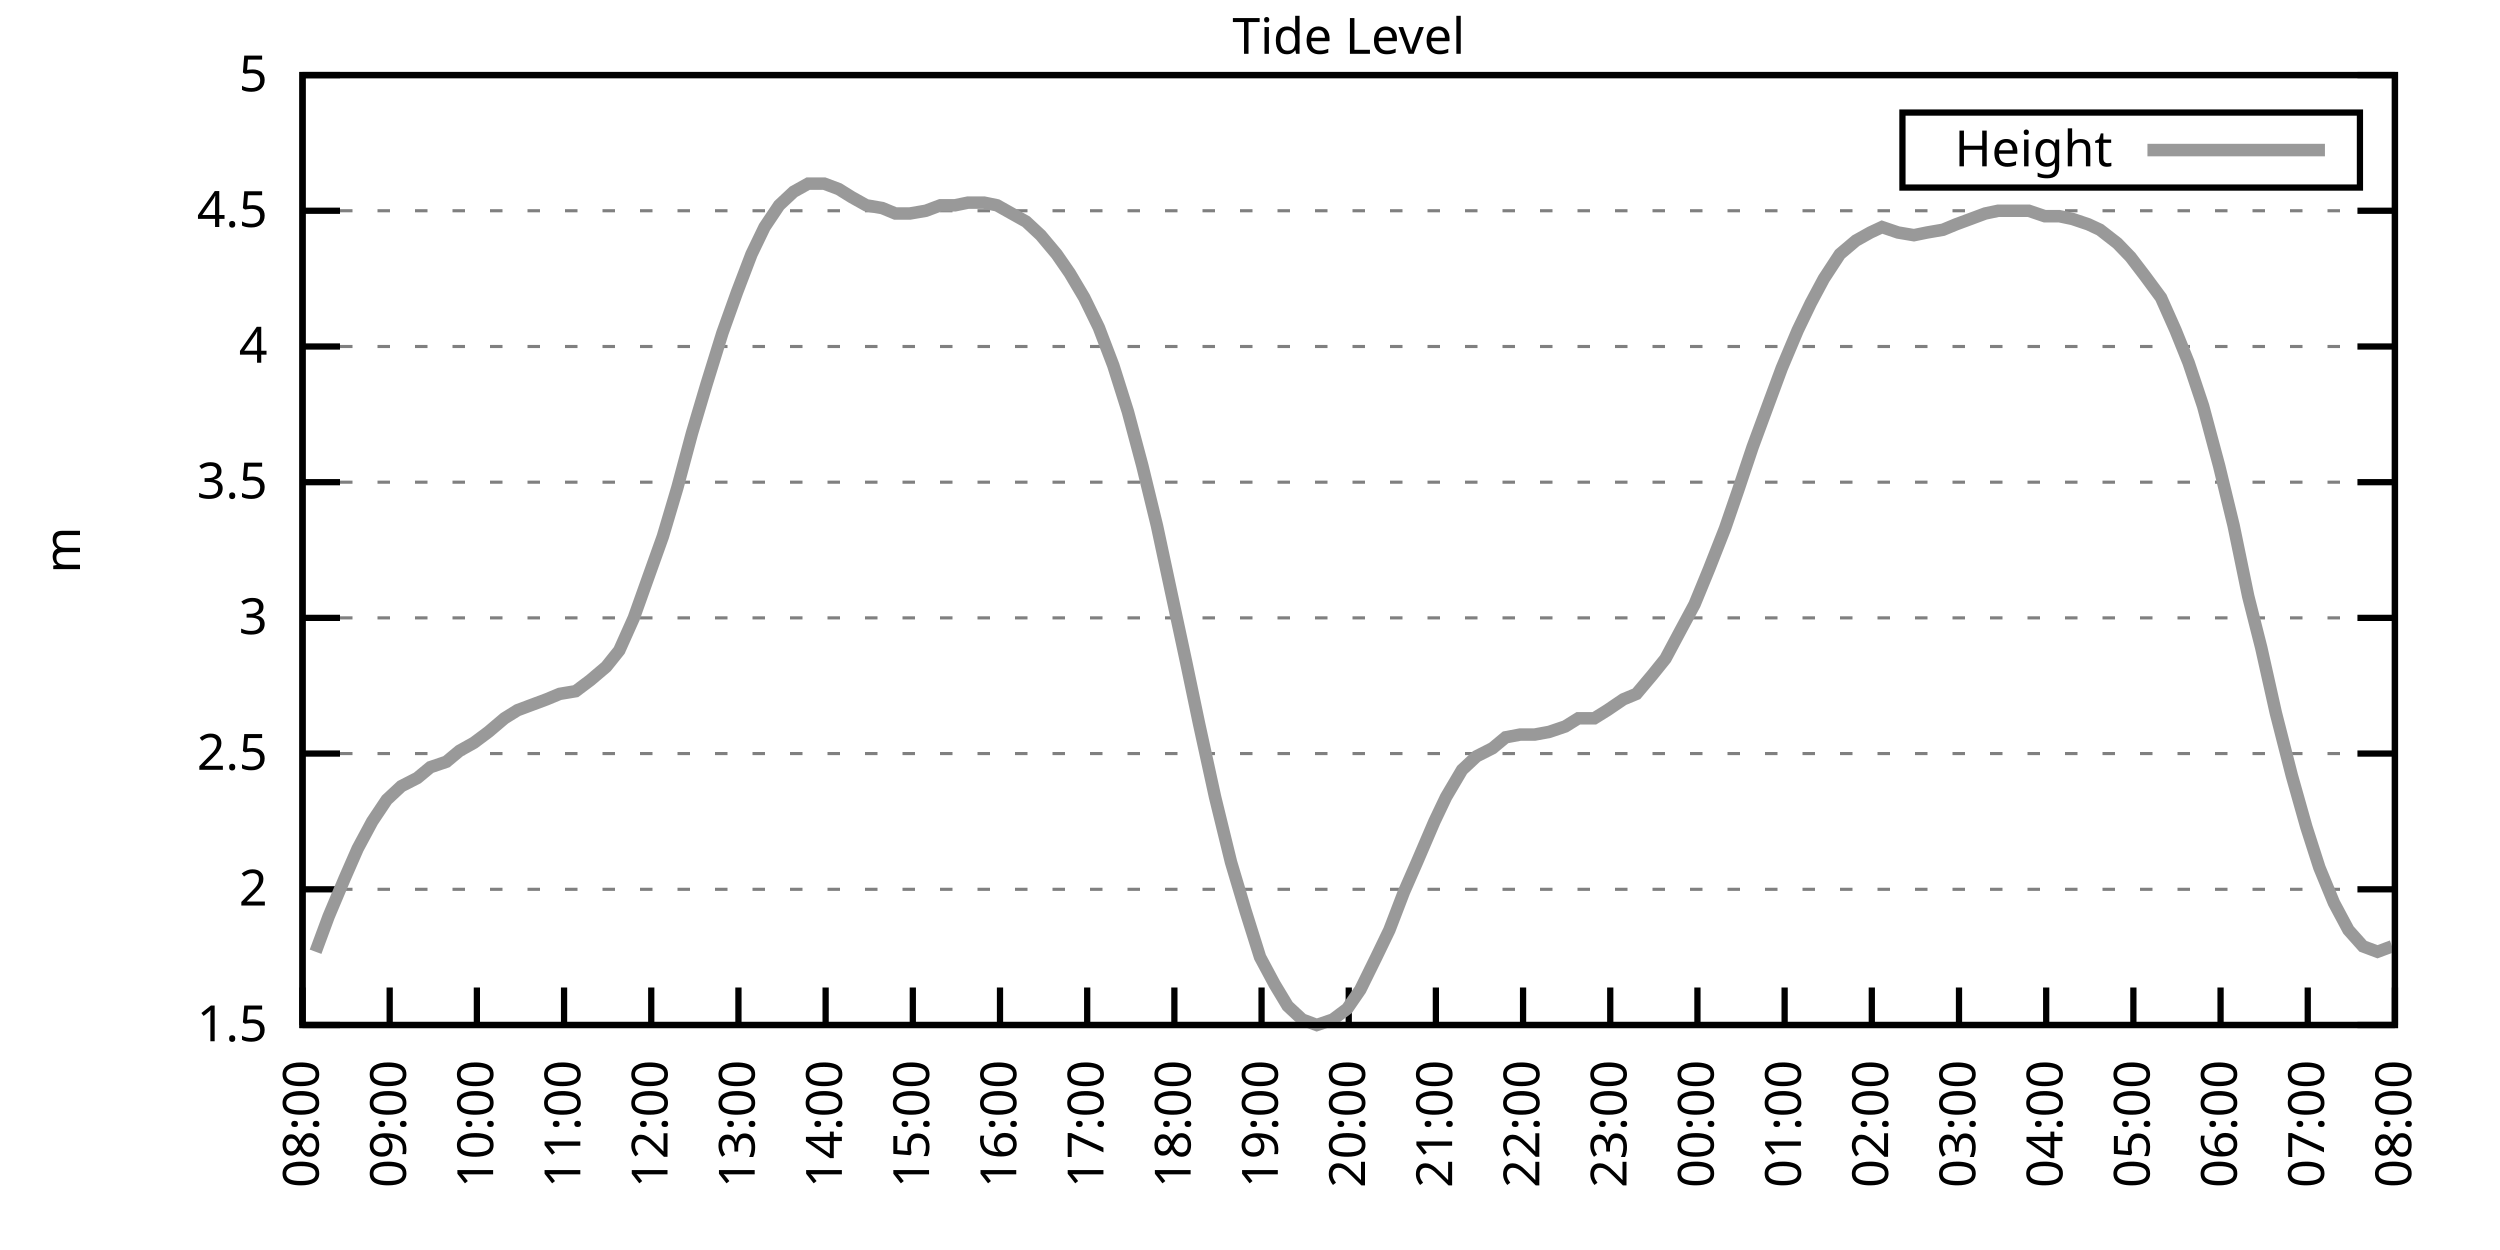
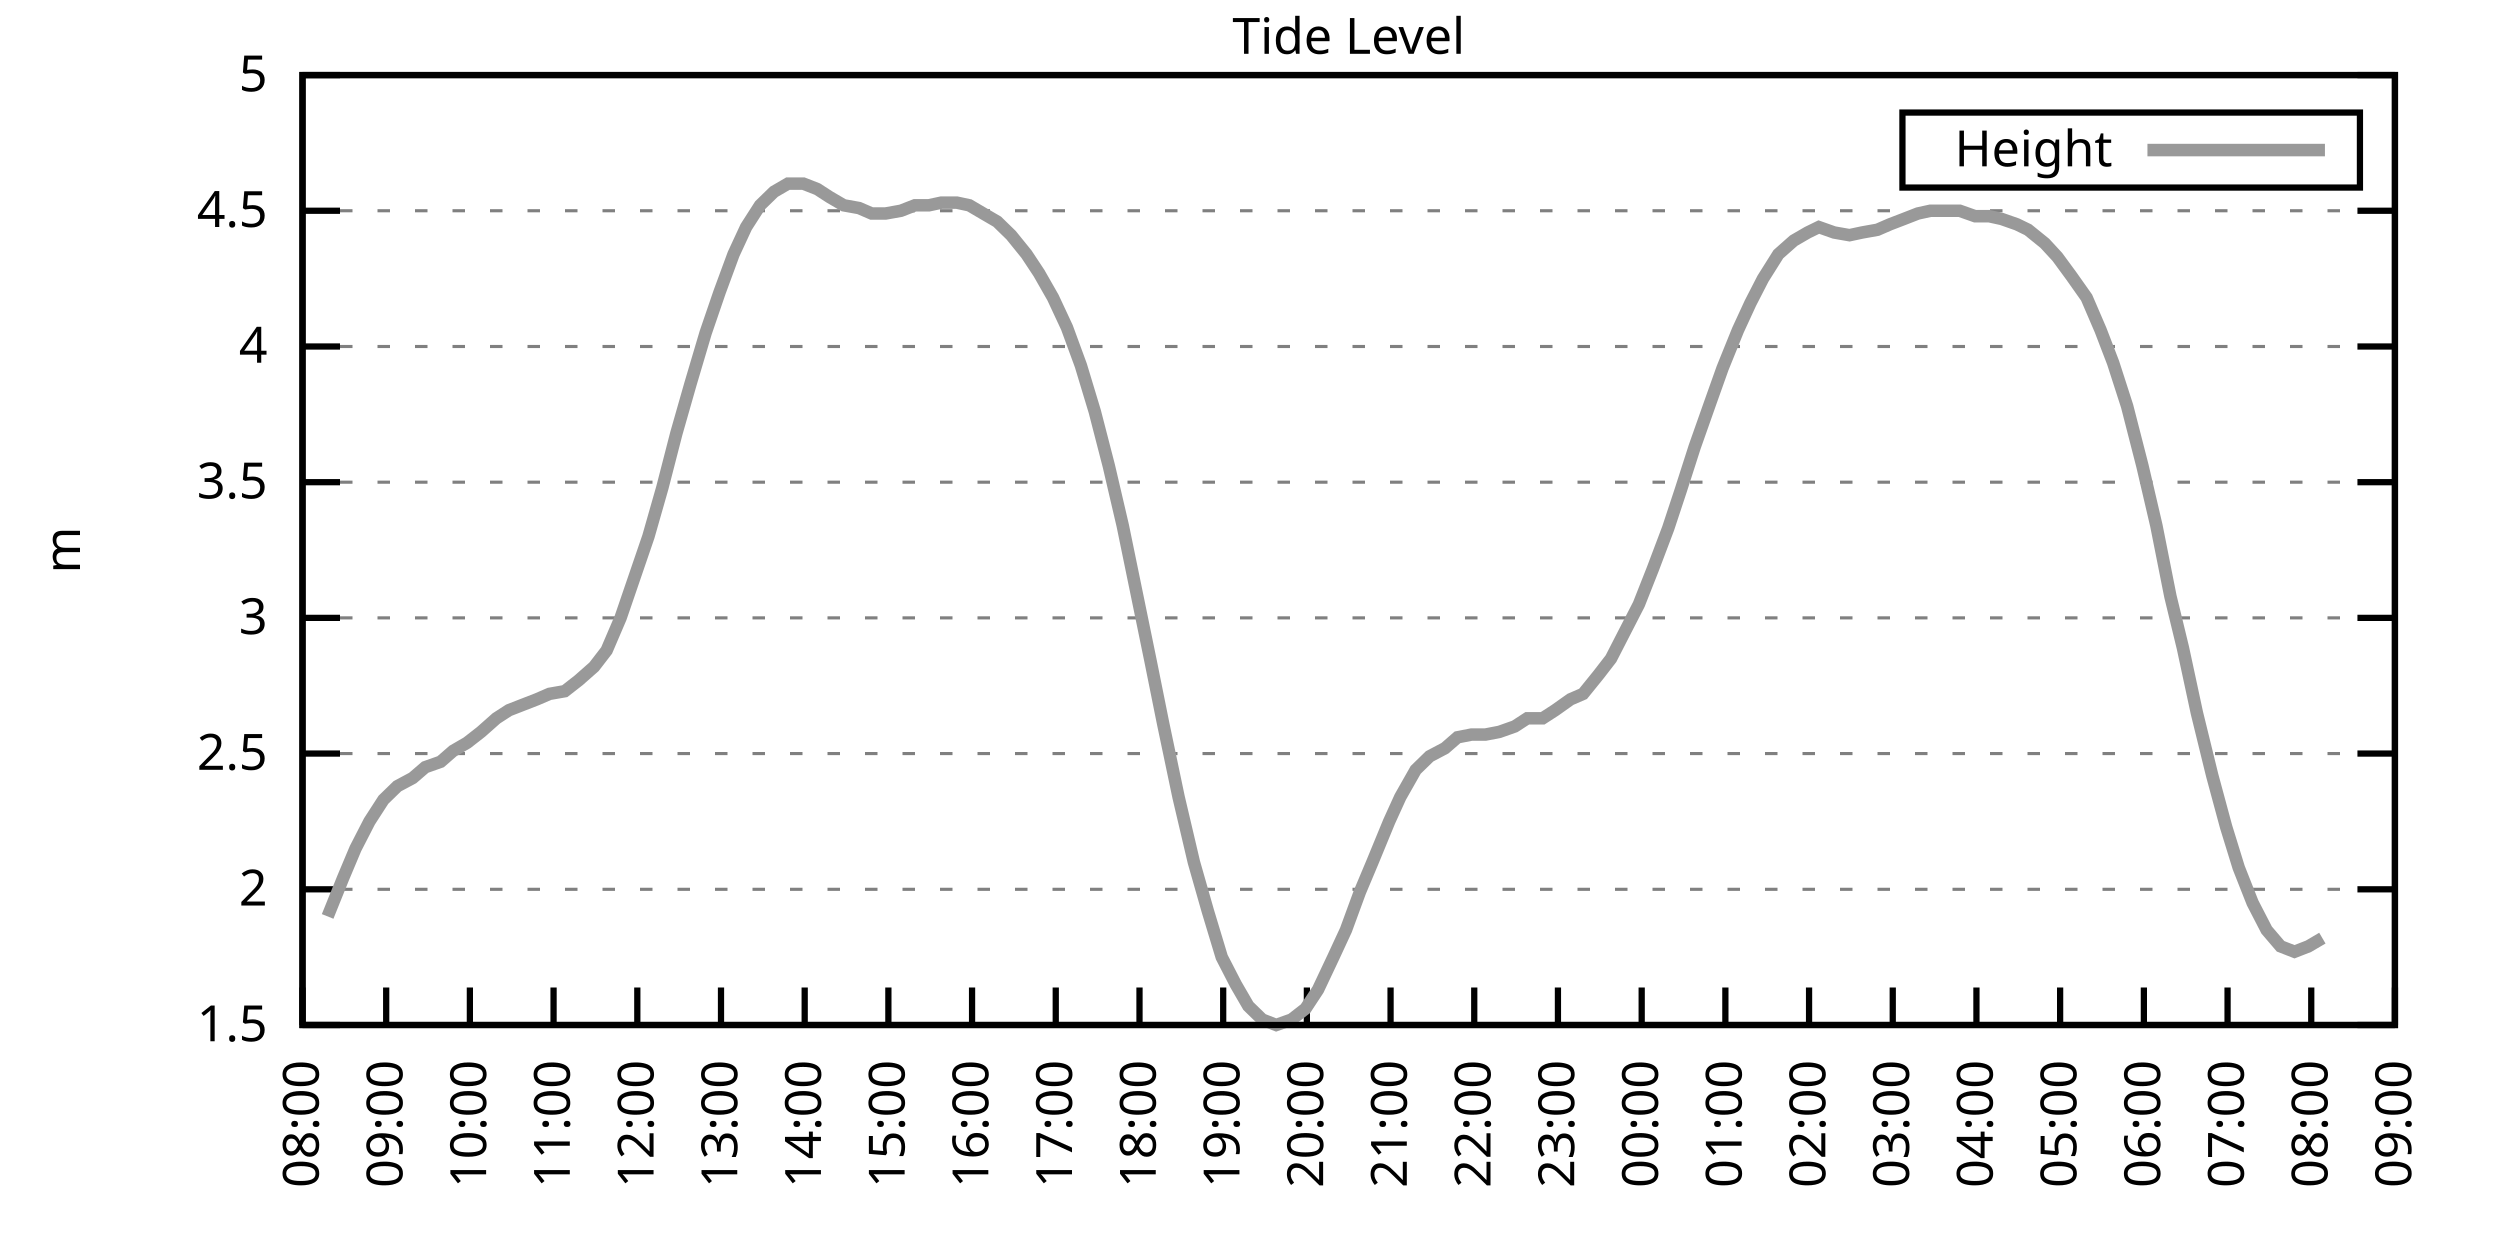
<svg xmlns="http://www.w3.org/2000/svg" xmlns:xlink="http://www.w3.org/1999/xlink" width="400" height="200" viewBox="0 0 400 200">
  <g id="gnuplot_canvas">
    <rect x="0" y="0" width="400" height="200" fill="none" />
    <defs>
      <circle id="gpDot" r="0.5" stroke-width="0.5" stroke="currentColor" />
      <path id="gpPt0" stroke-width="0.333" stroke="currentColor" d="M-1,0 h2 M0,-1 v2" />
      <path id="gpPt1" stroke-width="0.333" stroke="currentColor" d="M-1,-1 L1,1 M1,-1 L-1,1" />
      <path id="gpPt2" stroke-width="0.333" stroke="currentColor" d="M-1,0 L1,0 M0,-1 L0,1 M-1,-1 L1,1 M-1,1 L1,-1" />
      <rect id="gpPt3" stroke-width="0.333" stroke="currentColor" x="-1" y="-1" width="2" height="2" />
      <rect id="gpPt4" stroke-width="0.333" stroke="currentColor" fill="currentColor" x="-1" y="-1" width="2" height="2" />
      <circle id="gpPt5" stroke-width="0.333" stroke="currentColor" cx="0" cy="0" r="1" />
      <use xlink:href="#gpPt5" id="gpPt6" fill="currentColor" stroke="none" />
      <path id="gpPt7" stroke-width="0.333" stroke="currentColor" d="M0,-1.33 L-1.33,0.67 L1.33,0.67 z" />
      <use xlink:href="#gpPt7" id="gpPt8" fill="currentColor" stroke="none" />
      <use xlink:href="#gpPt7" id="gpPt9" stroke="currentColor" transform="rotate(180)" />
      <use xlink:href="#gpPt9" id="gpPt10" fill="currentColor" stroke="none" />
      <use xlink:href="#gpPt3" id="gpPt11" stroke="currentColor" transform="rotate(45)" />
      <use xlink:href="#gpPt11" id="gpPt12" fill="currentColor" stroke="none" />
      <path id="gpPt13" stroke-width="0.333" stroke="currentColor" d="M0,1.330 L1.265,0.411 L0.782,-1.067 L-0.782,-1.076 L-1.265,0.411 z" />
      <use xlink:href="#gpPt13" id="gpPt14" fill="currentColor" stroke="none" />
      <filter id="textbox" filterUnits="objectBoundingBox" x="0" y="0" height="1" width="1">
        <feFlood flood-color="white" flood-opacity="1" result="bgnd" />
        <feComposite in="SourceGraphic" in2="bgnd" operator="atop" />
      </filter>
      <filter id="greybox" filterUnits="objectBoundingBox" x="0" y="0" height="1" width="1">
        <feFlood flood-color="lightgrey" flood-opacity="1" result="grey" />
        <feComposite in="SourceGraphic" in2="grey" operator="atop" />
      </filter>
    </defs>
    <g fill="none" color="white" stroke="currentColor" stroke-width="1.00" stroke-linecap="butt" stroke-linejoin="miter">
</g>
    <g fill="none" color="black" stroke="currentColor" stroke-width="1.00" stroke-linecap="butt" stroke-linejoin="miter">
      <g stroke="none" shape-rendering="crispEdges">
        <polygon fill="rgb(255, 255, 255)" points="48.40,164.00 383.18,164.00 383.18,12.02 48.40,12.02 " />
      </g>
    </g>
    <g fill="none" color="black" stroke="currentColor" stroke-width="1.00" stroke-linecap="butt" stroke-linejoin="miter">
</g>
    <g fill="none" color="black" stroke="black" stroke-width="0.50" stroke-linecap="butt" stroke-linejoin="miter">
</g>
    <g fill="none" color="gray" stroke="currentColor" stroke-width="0.50" stroke-linecap="butt" stroke-linejoin="miter">
      <path stroke="gray" stroke-dasharray="2,4" class="gridline" d="M48.40,164.00 L383.19,164.00  " />
    </g>
    <g fill="none" color="gray" stroke="gray" stroke-width="1.00" stroke-linecap="butt" stroke-linejoin="miter">
</g>
    <g fill="none" color="black" stroke="currentColor" stroke-width="1.00" stroke-linecap="butt" stroke-linejoin="miter">
      <path stroke="black" d="M48.40,164.00 L54.40,164.00 M383.19,164.00 L377.19,164.00  " />
      <g transform="translate(42.80,166.60)" stroke="none" fill="black" font-family="Sans" font-size="8.00" text-anchor="end">
        <text>
          <tspan font-family="Sans"> 1.5</tspan>
        </text>
      </g>
    </g>
    <g fill="none" color="black" stroke="currentColor" stroke-width="1.00" stroke-linecap="butt" stroke-linejoin="miter">
</g>
    <g fill="none" color="black" stroke="black" stroke-width="0.50" stroke-linecap="butt" stroke-linejoin="miter">
</g>
    <g fill="none" color="gray" stroke="currentColor" stroke-width="0.50" stroke-linecap="butt" stroke-linejoin="miter">
      <path stroke="gray" stroke-dasharray="2,4" class="gridline" d="M48.40,142.29 L383.19,142.29  " />
    </g>
    <g fill="none" color="gray" stroke="gray" stroke-width="1.00" stroke-linecap="butt" stroke-linejoin="miter">
</g>
    <g fill="none" color="black" stroke="currentColor" stroke-width="1.00" stroke-linecap="butt" stroke-linejoin="miter">
      <path stroke="black" d="M48.40,142.29 L54.40,142.29 M383.19,142.29 L377.19,142.29  " />
      <g transform="translate(42.80,144.89)" stroke="none" fill="black" font-family="Sans" font-size="8.00" text-anchor="end">
        <text>
          <tspan font-family="Sans"> 2</tspan>
        </text>
      </g>
    </g>
    <g fill="none" color="black" stroke="currentColor" stroke-width="1.00" stroke-linecap="butt" stroke-linejoin="miter">
</g>
    <g fill="none" color="black" stroke="black" stroke-width="0.50" stroke-linecap="butt" stroke-linejoin="miter">
</g>
    <g fill="none" color="gray" stroke="currentColor" stroke-width="0.50" stroke-linecap="butt" stroke-linejoin="miter">
      <path stroke="gray" stroke-dasharray="2,4" class="gridline" d="M48.40,120.57 L383.19,120.57  " />
    </g>
    <g fill="none" color="gray" stroke="gray" stroke-width="1.00" stroke-linecap="butt" stroke-linejoin="miter">
</g>
    <g fill="none" color="black" stroke="currentColor" stroke-width="1.00" stroke-linecap="butt" stroke-linejoin="miter">
      <path stroke="black" d="M48.40,120.57 L54.40,120.57 M383.19,120.57 L377.19,120.57  " />
      <g transform="translate(42.80,123.17)" stroke="none" fill="black" font-family="Sans" font-size="8.00" text-anchor="end">
        <text>
          <tspan font-family="Sans"> 2.5</tspan>
        </text>
      </g>
    </g>
    <g fill="none" color="black" stroke="currentColor" stroke-width="1.00" stroke-linecap="butt" stroke-linejoin="miter">
</g>
    <g fill="none" color="black" stroke="black" stroke-width="0.50" stroke-linecap="butt" stroke-linejoin="miter">
</g>
    <g fill="none" color="gray" stroke="currentColor" stroke-width="0.50" stroke-linecap="butt" stroke-linejoin="miter">
      <path stroke="gray" stroke-dasharray="2,4" class="gridline" d="M48.40,98.86 L383.19,98.86  " />
    </g>
    <g fill="none" color="gray" stroke="gray" stroke-width="1.00" stroke-linecap="butt" stroke-linejoin="miter">
</g>
    <g fill="none" color="black" stroke="currentColor" stroke-width="1.00" stroke-linecap="butt" stroke-linejoin="miter">
      <path stroke="black" d="M48.40,98.86 L54.40,98.86 M383.19,98.86 L377.19,98.86  " />
      <g transform="translate(42.80,101.46)" stroke="none" fill="black" font-family="Sans" font-size="8.00" text-anchor="end">
        <text>
          <tspan font-family="Sans"> 3</tspan>
        </text>
      </g>
    </g>
    <g fill="none" color="black" stroke="currentColor" stroke-width="1.00" stroke-linecap="butt" stroke-linejoin="miter">
</g>
    <g fill="none" color="black" stroke="black" stroke-width="0.50" stroke-linecap="butt" stroke-linejoin="miter">
</g>
    <g fill="none" color="gray" stroke="currentColor" stroke-width="0.50" stroke-linecap="butt" stroke-linejoin="miter">
      <path stroke="gray" stroke-dasharray="2,4" class="gridline" d="M48.40,77.15 L383.19,77.15  " />
    </g>
    <g fill="none" color="gray" stroke="gray" stroke-width="1.00" stroke-linecap="butt" stroke-linejoin="miter">
</g>
    <g fill="none" color="black" stroke="currentColor" stroke-width="1.00" stroke-linecap="butt" stroke-linejoin="miter">
      <path stroke="black" d="M48.40,77.15 L54.40,77.15 M383.19,77.15 L377.19,77.15  " />
      <g transform="translate(42.80,79.75)" stroke="none" fill="black" font-family="Sans" font-size="8.00" text-anchor="end">
        <text>
          <tspan font-family="Sans"> 3.5</tspan>
        </text>
      </g>
    </g>
    <g fill="none" color="black" stroke="currentColor" stroke-width="1.00" stroke-linecap="butt" stroke-linejoin="miter">
</g>
    <g fill="none" color="black" stroke="black" stroke-width="0.50" stroke-linecap="butt" stroke-linejoin="miter">
</g>
    <g fill="none" color="gray" stroke="currentColor" stroke-width="0.50" stroke-linecap="butt" stroke-linejoin="miter">
      <path stroke="gray" stroke-dasharray="2,4" class="gridline" d="M48.40,55.44 L383.19,55.44  " />
    </g>
    <g fill="none" color="gray" stroke="gray" stroke-width="1.00" stroke-linecap="butt" stroke-linejoin="miter">
</g>
    <g fill="none" color="black" stroke="currentColor" stroke-width="1.00" stroke-linecap="butt" stroke-linejoin="miter">
      <path stroke="black" d="M48.40,55.44 L54.40,55.44 M383.19,55.44 L377.19,55.44  " />
      <g transform="translate(42.80,58.04)" stroke="none" fill="black" font-family="Sans" font-size="8.00" text-anchor="end">
        <text>
          <tspan font-family="Sans"> 4</tspan>
        </text>
      </g>
    </g>
    <g fill="none" color="black" stroke="currentColor" stroke-width="1.00" stroke-linecap="butt" stroke-linejoin="miter">
</g>
    <g fill="none" color="black" stroke="black" stroke-width="0.50" stroke-linecap="butt" stroke-linejoin="miter">
</g>
    <g fill="none" color="gray" stroke="currentColor" stroke-width="0.50" stroke-linecap="butt" stroke-linejoin="miter">
      <path stroke="gray" stroke-dasharray="2,4" class="gridline" d="M48.40,33.72 L383.19,33.72  " />
    </g>
    <g fill="none" color="gray" stroke="gray" stroke-width="1.00" stroke-linecap="butt" stroke-linejoin="miter">
</g>
    <g fill="none" color="black" stroke="currentColor" stroke-width="1.00" stroke-linecap="butt" stroke-linejoin="miter">
      <path stroke="black" d="M48.40,33.72 L54.40,33.72 M383.19,33.72 L377.19,33.72  " />
      <g transform="translate(42.80,36.32)" stroke="none" fill="black" font-family="Sans" font-size="8.00" text-anchor="end">
        <text>
          <tspan font-family="Sans"> 4.5</tspan>
        </text>
      </g>
    </g>
    <g fill="none" color="black" stroke="currentColor" stroke-width="1.00" stroke-linecap="butt" stroke-linejoin="miter">
</g>
    <g fill="none" color="black" stroke="black" stroke-width="0.50" stroke-linecap="butt" stroke-linejoin="miter">
</g>
    <g fill="none" color="gray" stroke="currentColor" stroke-width="0.50" stroke-linecap="butt" stroke-linejoin="miter">
      <path stroke="gray" stroke-dasharray="2,4" class="gridline" d="M48.40,12.01 L383.19,12.01  " />
    </g>
    <g fill="none" color="gray" stroke="gray" stroke-width="1.00" stroke-linecap="butt" stroke-linejoin="miter">
</g>
    <g fill="none" color="black" stroke="currentColor" stroke-width="1.00" stroke-linecap="butt" stroke-linejoin="miter">
      <path stroke="black" d="M48.40,12.01 L54.40,12.01 M383.19,12.01 L377.19,12.01  " />
      <g transform="translate(42.80,14.61)" stroke="none" fill="black" font-family="Sans" font-size="8.00" text-anchor="end">
        <text>
          <tspan font-family="Sans"> 5</tspan>
        </text>
      </g>
    </g>
    <g fill="none" color="black" stroke="currentColor" stroke-width="1.00" stroke-linecap="butt" stroke-linejoin="miter">
      <path stroke="black" d="M48.40,164.00 L48.40,158.00  " />
      <g transform="translate(51.00,169.60) rotate(270.00)" stroke="none" fill="black" font-family="Sans" font-size="8.00" text-anchor="end">
        <text>
          <tspan font-family="Sans">08:00</tspan>
        </text>
      </g>
    </g>
    <g fill="none" color="black" stroke="currentColor" stroke-width="1.00" stroke-linecap="butt" stroke-linejoin="miter">
-       <path stroke="black" d="M62.35,164.00 L62.35,158.00  " />
-       <g transform="translate(64.95,169.60) rotate(270.00)" stroke="none" fill="black" font-family="Sans" font-size="8.00" text-anchor="end">
+       <path stroke="black" d="M61.79,164.00 L61.79,158.00  " />
+       <g transform="translate(64.39,169.60) rotate(270.00)" stroke="none" fill="black" font-family="Sans" font-size="8.00" text-anchor="end">
        <text>
          <tspan font-family="Sans">09:00</tspan>
        </text>
      </g>
    </g>
    <g fill="none" color="black" stroke="currentColor" stroke-width="1.00" stroke-linecap="butt" stroke-linejoin="miter">
-       <path stroke="black" d="M76.30,164.00 L76.30,158.00  " />
-       <g transform="translate(78.90,169.60) rotate(270.00)" stroke="none" fill="black" font-family="Sans" font-size="8.00" text-anchor="end">
+       <path stroke="black" d="M75.18,164.00 L75.18,158.00  " />
+       <g transform="translate(77.78,169.60) rotate(270.00)" stroke="none" fill="black" font-family="Sans" font-size="8.00" text-anchor="end">
        <text>
          <tspan font-family="Sans">10:00</tspan>
        </text>
      </g>
    </g>
    <g fill="none" color="black" stroke="currentColor" stroke-width="1.00" stroke-linecap="butt" stroke-linejoin="miter">
-       <path stroke="black" d="M90.25,164.00 L90.25,158.00  " />
-       <g transform="translate(92.85,169.60) rotate(270.00)" stroke="none" fill="black" font-family="Sans" font-size="8.00" text-anchor="end">
+       <path stroke="black" d="M88.57,164.00 L88.57,158.00  " />
+       <g transform="translate(91.17,169.60) rotate(270.00)" stroke="none" fill="black" font-family="Sans" font-size="8.00" text-anchor="end">
        <text>
          <tspan font-family="Sans">11:00</tspan>
        </text>
      </g>
    </g>
    <g fill="none" color="black" stroke="currentColor" stroke-width="1.00" stroke-linecap="butt" stroke-linejoin="miter">
-       <path stroke="black" d="M104.20,164.00 L104.20,158.00  " />
-       <g transform="translate(106.80,169.60) rotate(270.00)" stroke="none" fill="black" font-family="Sans" font-size="8.00" text-anchor="end">
+       <path stroke="black" d="M101.97,164.00 L101.97,158.00  " />
+       <g transform="translate(104.57,169.60) rotate(270.00)" stroke="none" fill="black" font-family="Sans" font-size="8.00" text-anchor="end">
        <text>
          <tspan font-family="Sans">12:00</tspan>
        </text>
      </g>
    </g>
    <g fill="none" color="black" stroke="currentColor" stroke-width="1.00" stroke-linecap="butt" stroke-linejoin="miter">
-       <path stroke="black" d="M118.15,164.00 L118.15,158.00  " />
-       <g transform="translate(120.75,169.60) rotate(270.00)" stroke="none" fill="black" font-family="Sans" font-size="8.00" text-anchor="end">
+       <path stroke="black" d="M115.36,164.00 L115.36,158.00  " />
+       <g transform="translate(117.96,169.60) rotate(270.00)" stroke="none" fill="black" font-family="Sans" font-size="8.00" text-anchor="end">
        <text>
          <tspan font-family="Sans">13:00</tspan>
        </text>
      </g>
    </g>
    <g fill="none" color="black" stroke="currentColor" stroke-width="1.00" stroke-linecap="butt" stroke-linejoin="miter">
-       <path stroke="black" d="M132.10,164.00 L132.10,158.00  " />
-       <g transform="translate(134.70,169.60) rotate(270.00)" stroke="none" fill="black" font-family="Sans" font-size="8.00" text-anchor="end">
+       <path stroke="black" d="M128.75,164.00 L128.75,158.00  " />
+       <g transform="translate(131.35,169.60) rotate(270.00)" stroke="none" fill="black" font-family="Sans" font-size="8.00" text-anchor="end">
        <text>
          <tspan font-family="Sans">14:00</tspan>
        </text>
      </g>
    </g>
    <g fill="none" color="black" stroke="currentColor" stroke-width="1.00" stroke-linecap="butt" stroke-linejoin="miter">
-       <path stroke="black" d="M146.05,164.00 L146.05,158.00  " />
-       <g transform="translate(148.65,169.60) rotate(270.00)" stroke="none" fill="black" font-family="Sans" font-size="8.00" text-anchor="end">
+       <path stroke="black" d="M142.14,164.00 L142.14,158.00  " />
+       <g transform="translate(144.74,169.60) rotate(270.00)" stroke="none" fill="black" font-family="Sans" font-size="8.00" text-anchor="end">
        <text>
          <tspan font-family="Sans">15:00</tspan>
        </text>
      </g>
    </g>
    <g fill="none" color="black" stroke="currentColor" stroke-width="1.00" stroke-linecap="butt" stroke-linejoin="miter">
-       <path stroke="black" d="M160.00,164.00 L160.00,158.00  " />
-       <g transform="translate(162.60,169.60) rotate(270.00)" stroke="none" fill="black" font-family="Sans" font-size="8.00" text-anchor="end">
+       <path stroke="black" d="M155.53,164.00 L155.53,158.00  " />
+       <g transform="translate(158.13,169.60) rotate(270.00)" stroke="none" fill="black" font-family="Sans" font-size="8.00" text-anchor="end">
        <text>
          <tspan font-family="Sans">16:00</tspan>
        </text>
      </g>
    </g>
    <g fill="none" color="black" stroke="currentColor" stroke-width="1.00" stroke-linecap="butt" stroke-linejoin="miter">
-       <path stroke="black" d="M173.95,164.00 L173.95,158.00  " />
-       <g transform="translate(176.55,169.60) rotate(270.00)" stroke="none" fill="black" font-family="Sans" font-size="8.00" text-anchor="end">
+       <path stroke="black" d="M168.92,164.00 L168.92,158.00  " />
+       <g transform="translate(171.52,169.60) rotate(270.00)" stroke="none" fill="black" font-family="Sans" font-size="8.00" text-anchor="end">
        <text>
          <tspan font-family="Sans">17:00</tspan>
        </text>
      </g>
    </g>
    <g fill="none" color="black" stroke="currentColor" stroke-width="1.00" stroke-linecap="butt" stroke-linejoin="miter">
-       <path stroke="black" d="M187.90,164.00 L187.90,158.00  " />
-       <g transform="translate(190.50,169.60) rotate(270.00)" stroke="none" fill="black" font-family="Sans" font-size="8.00" text-anchor="end">
+       <path stroke="black" d="M182.32,164.00 L182.32,158.00  " />
+       <g transform="translate(184.92,169.60) rotate(270.00)" stroke="none" fill="black" font-family="Sans" font-size="8.00" text-anchor="end">
        <text>
          <tspan font-family="Sans">18:00</tspan>
        </text>
      </g>
    </g>
    <g fill="none" color="black" stroke="currentColor" stroke-width="1.00" stroke-linecap="butt" stroke-linejoin="miter">
-       <path stroke="black" d="M201.85,164.00 L201.85,158.00  " />
-       <g transform="translate(204.45,169.60) rotate(270.00)" stroke="none" fill="black" font-family="Sans" font-size="8.00" text-anchor="end">
+       <path stroke="black" d="M195.71,164.00 L195.71,158.00  " />
+       <g transform="translate(198.31,169.60) rotate(270.00)" stroke="none" fill="black" font-family="Sans" font-size="8.00" text-anchor="end">
        <text>
          <tspan font-family="Sans">19:00</tspan>
        </text>
      </g>
    </g>
    <g fill="none" color="black" stroke="currentColor" stroke-width="1.00" stroke-linecap="butt" stroke-linejoin="miter">
-       <path stroke="black" d="M215.80,164.00 L215.80,158.00  " />
-       <g transform="translate(218.40,169.60) rotate(270.00)" stroke="none" fill="black" font-family="Sans" font-size="8.00" text-anchor="end">
+       <path stroke="black" d="M209.10,164.00 L209.10,158.00  " />
+       <g transform="translate(211.70,169.60) rotate(270.00)" stroke="none" fill="black" font-family="Sans" font-size="8.00" text-anchor="end">
        <text>
          <tspan font-family="Sans">20:00</tspan>
        </text>
      </g>
    </g>
    <g fill="none" color="black" stroke="currentColor" stroke-width="1.00" stroke-linecap="butt" stroke-linejoin="miter">
-       <path stroke="black" d="M229.74,164.00 L229.74,158.00  " />
-       <g transform="translate(232.34,169.60) rotate(270.00)" stroke="none" fill="black" font-family="Sans" font-size="8.00" text-anchor="end">
+       <path stroke="black" d="M222.49,164.00 L222.49,158.00  " />
+       <g transform="translate(225.09,169.60) rotate(270.00)" stroke="none" fill="black" font-family="Sans" font-size="8.00" text-anchor="end">
        <text>
          <tspan font-family="Sans">21:00</tspan>
        </text>
      </g>
    </g>
    <g fill="none" color="black" stroke="currentColor" stroke-width="1.00" stroke-linecap="butt" stroke-linejoin="miter">
-       <path stroke="black" d="M243.69,164.00 L243.69,158.00  " />
-       <g transform="translate(246.29,169.60) rotate(270.00)" stroke="none" fill="black" font-family="Sans" font-size="8.00" text-anchor="end">
+       <path stroke="black" d="M235.88,164.00 L235.88,158.00  " />
+       <g transform="translate(238.48,169.60) rotate(270.00)" stroke="none" fill="black" font-family="Sans" font-size="8.00" text-anchor="end">
        <text>
          <tspan font-family="Sans">22:00</tspan>
        </text>
      </g>
    </g>
    <g fill="none" color="black" stroke="currentColor" stroke-width="1.00" stroke-linecap="butt" stroke-linejoin="miter">
-       <path stroke="black" d="M257.64,164.00 L257.64,158.00  " />
-       <g transform="translate(260.24,169.60) rotate(270.00)" stroke="none" fill="black" font-family="Sans" font-size="8.00" text-anchor="end">
+       <path stroke="black" d="M249.27,164.00 L249.27,158.00  " />
+       <g transform="translate(251.87,169.60) rotate(270.00)" stroke="none" fill="black" font-family="Sans" font-size="8.00" text-anchor="end">
        <text>
          <tspan font-family="Sans">23:00</tspan>
        </text>
      </g>
    </g>
    <g fill="none" color="black" stroke="currentColor" stroke-width="1.00" stroke-linecap="butt" stroke-linejoin="miter">
-       <path stroke="black" d="M271.59,164.00 L271.59,158.00  " />
-       <g transform="translate(274.19,169.60) rotate(270.00)" stroke="none" fill="black" font-family="Sans" font-size="8.00" text-anchor="end">
+       <path stroke="black" d="M262.67,164.00 L262.67,158.00  " />
+       <g transform="translate(265.27,169.60) rotate(270.00)" stroke="none" fill="black" font-family="Sans" font-size="8.00" text-anchor="end">
        <text>
          <tspan font-family="Sans">00:00</tspan>
        </text>
      </g>
    </g>
    <g fill="none" color="black" stroke="currentColor" stroke-width="1.00" stroke-linecap="butt" stroke-linejoin="miter">
-       <path stroke="black" d="M285.54,164.00 L285.54,158.00  " />
-       <g transform="translate(288.14,169.60) rotate(270.00)" stroke="none" fill="black" font-family="Sans" font-size="8.00" text-anchor="end">
+       <path stroke="black" d="M276.06,164.00 L276.06,158.00  " />
+       <g transform="translate(278.66,169.60) rotate(270.00)" stroke="none" fill="black" font-family="Sans" font-size="8.00" text-anchor="end">
        <text>
          <tspan font-family="Sans">01:00</tspan>
        </text>
      </g>
    </g>
    <g fill="none" color="black" stroke="currentColor" stroke-width="1.00" stroke-linecap="butt" stroke-linejoin="miter">
-       <path stroke="black" d="M299.49,164.00 L299.49,158.00  " />
-       <g transform="translate(302.09,169.60) rotate(270.00)" stroke="none" fill="black" font-family="Sans" font-size="8.00" text-anchor="end">
+       <path stroke="black" d="M289.45,164.00 L289.45,158.00  " />
+       <g transform="translate(292.05,169.60) rotate(270.00)" stroke="none" fill="black" font-family="Sans" font-size="8.00" text-anchor="end">
        <text>
          <tspan font-family="Sans">02:00</tspan>
        </text>
      </g>
    </g>
    <g fill="none" color="black" stroke="currentColor" stroke-width="1.00" stroke-linecap="butt" stroke-linejoin="miter">
-       <path stroke="black" d="M313.44,164.00 L313.44,158.00  " />
-       <g transform="translate(316.04,169.60) rotate(270.00)" stroke="none" fill="black" font-family="Sans" font-size="8.00" text-anchor="end">
+       <path stroke="black" d="M302.84,164.00 L302.84,158.00  " />
+       <g transform="translate(305.44,169.60) rotate(270.00)" stroke="none" fill="black" font-family="Sans" font-size="8.00" text-anchor="end">
        <text>
          <tspan font-family="Sans">03:00</tspan>
        </text>
      </g>
    </g>
    <g fill="none" color="black" stroke="currentColor" stroke-width="1.00" stroke-linecap="butt" stroke-linejoin="miter">
-       <path stroke="black" d="M327.39,164.00 L327.39,158.00  " />
-       <g transform="translate(329.99,169.60) rotate(270.00)" stroke="none" fill="black" font-family="Sans" font-size="8.00" text-anchor="end">
+       <path stroke="black" d="M316.23,164.00 L316.23,158.00  " />
+       <g transform="translate(318.83,169.60) rotate(270.00)" stroke="none" fill="black" font-family="Sans" font-size="8.00" text-anchor="end">
        <text>
          <tspan font-family="Sans">04:00</tspan>
        </text>
      </g>
    </g>
    <g fill="none" color="black" stroke="currentColor" stroke-width="1.00" stroke-linecap="butt" stroke-linejoin="miter">
-       <path stroke="black" d="M341.34,164.00 L341.34,158.00  " />
-       <g transform="translate(343.94,169.60) rotate(270.00)" stroke="none" fill="black" font-family="Sans" font-size="8.00" text-anchor="end">
+       <path stroke="black" d="M329.62,164.00 L329.62,158.00  " />
+       <g transform="translate(332.22,169.60) rotate(270.00)" stroke="none" fill="black" font-family="Sans" font-size="8.00" text-anchor="end">
        <text>
          <tspan font-family="Sans">05:00</tspan>
        </text>
      </g>
    </g>
    <g fill="none" color="black" stroke="currentColor" stroke-width="1.00" stroke-linecap="butt" stroke-linejoin="miter">
-       <path stroke="black" d="M355.29,164.00 L355.29,158.00  " />
-       <g transform="translate(357.89,169.60) rotate(270.00)" stroke="none" fill="black" font-family="Sans" font-size="8.00" text-anchor="end">
+       <path stroke="black" d="M343.02,164.00 L343.02,158.00  " />
+       <g transform="translate(345.62,169.60) rotate(270.00)" stroke="none" fill="black" font-family="Sans" font-size="8.00" text-anchor="end">
        <text>
          <tspan font-family="Sans">06:00</tspan>
        </text>
      </g>
    </g>
    <g fill="none" color="black" stroke="currentColor" stroke-width="1.00" stroke-linecap="butt" stroke-linejoin="miter">
-       <path stroke="black" d="M369.24,164.00 L369.24,158.00  " />
-       <g transform="translate(371.84,169.60) rotate(270.00)" stroke="none" fill="black" font-family="Sans" font-size="8.00" text-anchor="end">
+       <path stroke="black" d="M356.41,164.00 L356.41,158.00  " />
+       <g transform="translate(359.01,169.60) rotate(270.00)" stroke="none" fill="black" font-family="Sans" font-size="8.00" text-anchor="end">
        <text>
          <tspan font-family="Sans">07:00</tspan>
+         </text>
+       </g>
+     </g>
+     <g fill="none" color="black" stroke="currentColor" stroke-width="1.00" stroke-linecap="butt" stroke-linejoin="miter">
+       <path stroke="black" d="M369.80,164.00 L369.80,158.00  " />
+       <g transform="translate(372.40,169.60) rotate(270.00)" stroke="none" fill="black" font-family="Sans" font-size="8.00" text-anchor="end">
+         <text>
+           <tspan font-family="Sans">08:00</tspan>
        </text>
      </g>
    </g>
    <g fill="none" color="black" stroke="currentColor" stroke-width="1.00" stroke-linecap="butt" stroke-linejoin="miter">
      <path stroke="black" d="M383.19,164.00 L383.19,158.00  " />
      <g transform="translate(385.79,169.60) rotate(270.00)" stroke="none" fill="black" font-family="Sans" font-size="8.00" text-anchor="end">
        <text>
-           <tspan font-family="Sans">08:00</tspan>
+           <tspan font-family="Sans">09:00</tspan>
        </text>
      </g>
    </g>
    <g fill="none" color="black" stroke="currentColor" stroke-width="1.00" stroke-linecap="butt" stroke-linejoin="miter">
</g>
    <g fill="none" color="black" stroke="currentColor" stroke-width="1.00" stroke-linecap="butt" stroke-linejoin="miter">
      <path stroke="black" d="M48.40,12.01 L48.40,164.00 L383.19,164.00 L383.19,12.01 L48.40,12.01 Z  " />
    </g>
    <g fill="none" color="black" stroke="currentColor" stroke-width="1.00" stroke-linecap="butt" stroke-linejoin="miter">
</g>
    <g fill="none" color="black" stroke="currentColor" stroke-width="1.00" stroke-linecap="butt" stroke-linejoin="miter">
      <path stroke="black" d="M304.39,30.01 L304.39,18.01 L377.59,18.01 L377.59,30.01 L304.39,30.01 Z  " />
    </g>
    <g id="Tide_level_plot_1">
      <g fill="none" color="white" stroke="black" stroke-width="2.00" stroke-linecap="butt" stroke-linejoin="miter">
</g>
      <g fill="none" color="black" stroke="currentColor" stroke-width="2.00" stroke-linecap="butt" stroke-linejoin="miter">
        <g transform="translate(337.99,26.61)" stroke="none" fill="black" font-family="Sans" font-size="8.00" text-anchor="end">
          <text>
            <tspan font-family="Sans">Height</tspan>
          </text>
        </g>
      </g>
      <g fill="none" color="black" stroke="currentColor" stroke-width="2.00" stroke-linecap="butt" stroke-linejoin="miter">
-         <path stroke="rgb(153, 153, 153)" d="M343.59,24.01 L371.99,24.01 M50.49,152.28 L52.58,146.63 L55.14,140.55 L57.23,135.77 L59.56,131.43 L61.88,127.96   L64.21,125.79 L66.77,124.48 L68.86,122.75 L71.42,121.88 L73.51,120.14 L75.83,118.84 L78.16,117.10 L80.72,114.93   L82.81,113.63 L85.13,112.76 L87.46,111.89 L89.55,111.02 L92.11,110.59 L94.43,108.85 L96.99,106.68 L99.08,104.07   L101.41,98.86 L103.73,92.35 L106.06,85.83 L108.38,78.02 L110.71,69.33 L113.03,61.52 L115.59,53.26 L117.92,46.75   L120.24,40.67 L122.33,36.33 L124.66,32.85 L126.98,30.68 L129.31,29.38 L131.87,29.38 L134.19,30.25 L136.28,31.55   L138.61,32.85 L141.16,33.29 L143.26,34.16 L145.58,34.16 L148.14,33.72 L150.46,32.85 L152.79,32.85 L154.88,32.42   L157.44,32.42 L159.53,32.85 L161.86,34.16 L164.18,35.46 L166.51,37.63 L169.06,40.67 L171.16,43.71 L173.48,47.62   L175.81,52.40 L178.13,58.48 L180.46,65.86 L182.78,74.54 L185.11,84.10 L187.43,94.95 L189.76,105.81 L191.85,115.80   L194.41,127.52 L196.96,137.94 L199.29,145.76 L201.61,153.14 L203.94,157.49 L206.03,160.96 L208.36,163.13 L210.68,164.00   L213.24,163.13 L215.56,161.39 L217.65,158.35 L220.21,153.14 L222.30,148.80 L224.63,142.72 L226.72,137.94 L229.51,131.43   L231.37,127.52 L233.93,123.18 L236.25,121.01 L238.81,119.71 L240.90,117.97 L243.23,117.53 L245.55,117.53 L247.88,117.10   L250.44,116.23 L252.53,114.93 L255.09,114.93 L257.18,113.63 L259.74,111.89 L261.83,111.02 L264.39,107.98 L266.48,105.38   L268.80,101.03 L271.13,96.69 L273.45,91.04 L276.01,84.53 L278.10,78.45 L280.43,71.50 L282.99,64.56 L285.08,58.91   L287.64,52.83 L289.73,48.49 L291.82,44.58 L294.38,40.67 L296.94,38.50 L299.26,37.20 L301.12,36.33 L303.68,37.20   L306.23,37.63 L308.33,37.20 L310.88,36.76 L312.98,35.89 L315.30,35.03 L317.63,34.16 L319.72,33.72 L322.28,33.72   L324.60,33.72 L327.16,34.59 L329.48,34.59 L331.58,35.03 L334.13,35.89 L335.99,36.76 L338.78,38.93 L340.88,41.11   L343.20,44.15 L345.76,47.62 L348.08,52.83 L350.18,58.04 L352.50,64.99 L355.06,74.54 L357.38,84.10 L359.71,95.39   L361.80,103.64 L364.13,114.06 L366.68,124.05 L369.01,132.30 L371.10,138.81 L373.43,144.46 L375.75,148.80 L378.08,151.41   L380.40,152.28 L382.73,151.41  " />
+         <path stroke="rgb(153, 153, 153)" d="M343.59,24.01 L371.99,24.01 M52.42,146.63 L54.87,140.55 L56.88,135.77 L59.11,131.43 L61.35,127.96 L63.58,125.79   L66.03,124.48 L68.04,122.75 L70.50,121.88 L72.50,120.14 L74.74,118.84 L76.97,117.10 L79.42,114.93 L81.43,113.63   L83.66,112.76 L85.90,111.89 L87.91,111.02 L90.36,110.59 L92.59,108.85 L95.05,106.68 L97.06,104.07 L99.29,98.86   L101.52,92.35 L103.75,85.83 L105.98,78.02 L108.22,69.33 L110.45,61.52 L112.90,53.26 L115.13,46.75 L117.37,40.67   L119.38,36.33 L121.61,32.85 L123.84,30.68 L126.07,29.38 L128.53,29.38 L130.76,30.25 L132.77,31.55 L135.00,32.85   L137.45,33.29 L139.46,34.16 L141.69,34.16 L144.15,33.72 L146.38,32.85 L148.61,32.85 L150.62,32.42 L153.08,32.42   L155.09,32.85 L157.32,34.16 L159.55,35.46 L161.78,37.63 L164.24,40.67 L166.25,43.71 L168.48,47.62 L170.71,52.40   L172.94,58.48 L175.17,65.86 L177.41,74.54 L179.64,84.10 L181.87,94.95 L184.10,105.81 L186.11,115.80 L188.57,127.52   L191.02,137.94 L193.25,145.76 L195.48,153.14 L197.72,157.49 L199.73,160.96 L201.96,163.13 L204.19,164.00 L206.64,163.13   L208.88,161.39 L210.88,158.35 L213.34,153.14 L215.35,148.80 L217.58,142.72 L219.59,137.94 L222.27,131.43 L224.05,127.52   L226.51,123.18 L228.74,121.01 L231.20,119.71 L233.20,117.97 L235.44,117.53 L237.67,117.53 L239.90,117.10 L242.36,116.23   L244.36,114.93 L246.82,114.93 L248.83,113.63 L251.28,111.89 L253.29,111.02 L255.75,107.98 L257.76,105.38 L259.99,101.03   L262.22,96.69 L264.45,91.04 L266.91,84.53 L268.92,78.45 L271.15,71.50 L273.60,64.56 L275.61,58.91 L278.07,52.83   L280.07,48.49 L282.08,44.58 L284.54,40.67 L286.99,38.50 L289.23,37.20 L291.01,36.33 L293.47,37.20 L295.92,37.63   L297.93,37.20 L300.39,36.76 L302.39,35.89 L304.63,35.03 L306.86,34.16 L308.87,33.72 L311.32,33.72 L313.55,33.72   L316.01,34.59 L318.24,34.59 L320.25,35.03 L322.70,35.89 L324.49,36.76 L327.17,38.93 L329.18,41.11 L331.41,44.15   L333.86,47.62 L336.10,52.83 L338.10,58.04 L340.34,64.99 L342.79,74.54 L345.02,84.10 L347.26,95.39 L349.26,103.64   L351.50,114.06 L353.95,124.05 L356.18,132.30 L358.19,138.81 L360.42,144.46 L362.66,148.80 L364.89,151.41 L367.12,152.28   L369.35,151.41 L371.58,150.10  " />
      </g>
    </g>
    <g fill="none" color="black" stroke="currentColor" stroke-width="2.00" stroke-linecap="butt" stroke-linejoin="miter">
</g>
    <g fill="none" color="black" stroke="black" stroke-width="1.00" stroke-linecap="butt" stroke-linejoin="miter">
</g>
    <g fill="none" color="black" stroke="currentColor" stroke-width="1.00" stroke-linecap="butt" stroke-linejoin="miter">
      <path stroke="black" d="M48.40,12.01 L48.40,164.00 L383.19,164.00 L383.19,12.01 L48.40,12.01 Z  " />
      <g transform="translate(12.80,88.01) rotate(270.00)" stroke="none" fill="black" font-family="Sans" font-size="8.00" text-anchor="middle">
        <text>
          <tspan font-family="Sans">m</tspan>
        </text>
      </g>
    </g>
    <g fill="none" color="black" stroke="currentColor" stroke-width="1.00" stroke-linecap="butt" stroke-linejoin="miter">
</g>
    <g fill="none" color="black" stroke="currentColor" stroke-width="1.00" stroke-linecap="butt" stroke-linejoin="miter">
      <g transform="translate(215.79,8.61)" stroke="none" fill="black" font-family="Sans" font-size="8.00" text-anchor="middle">
        <text>
          <tspan font-family="Sans">Tide Level</tspan>
        </text>
      </g>
    </g>
    <g fill="none" color="black" stroke="currentColor" stroke-width="1.00" stroke-linecap="butt" stroke-linejoin="miter">
</g>
  </g>
</svg>
